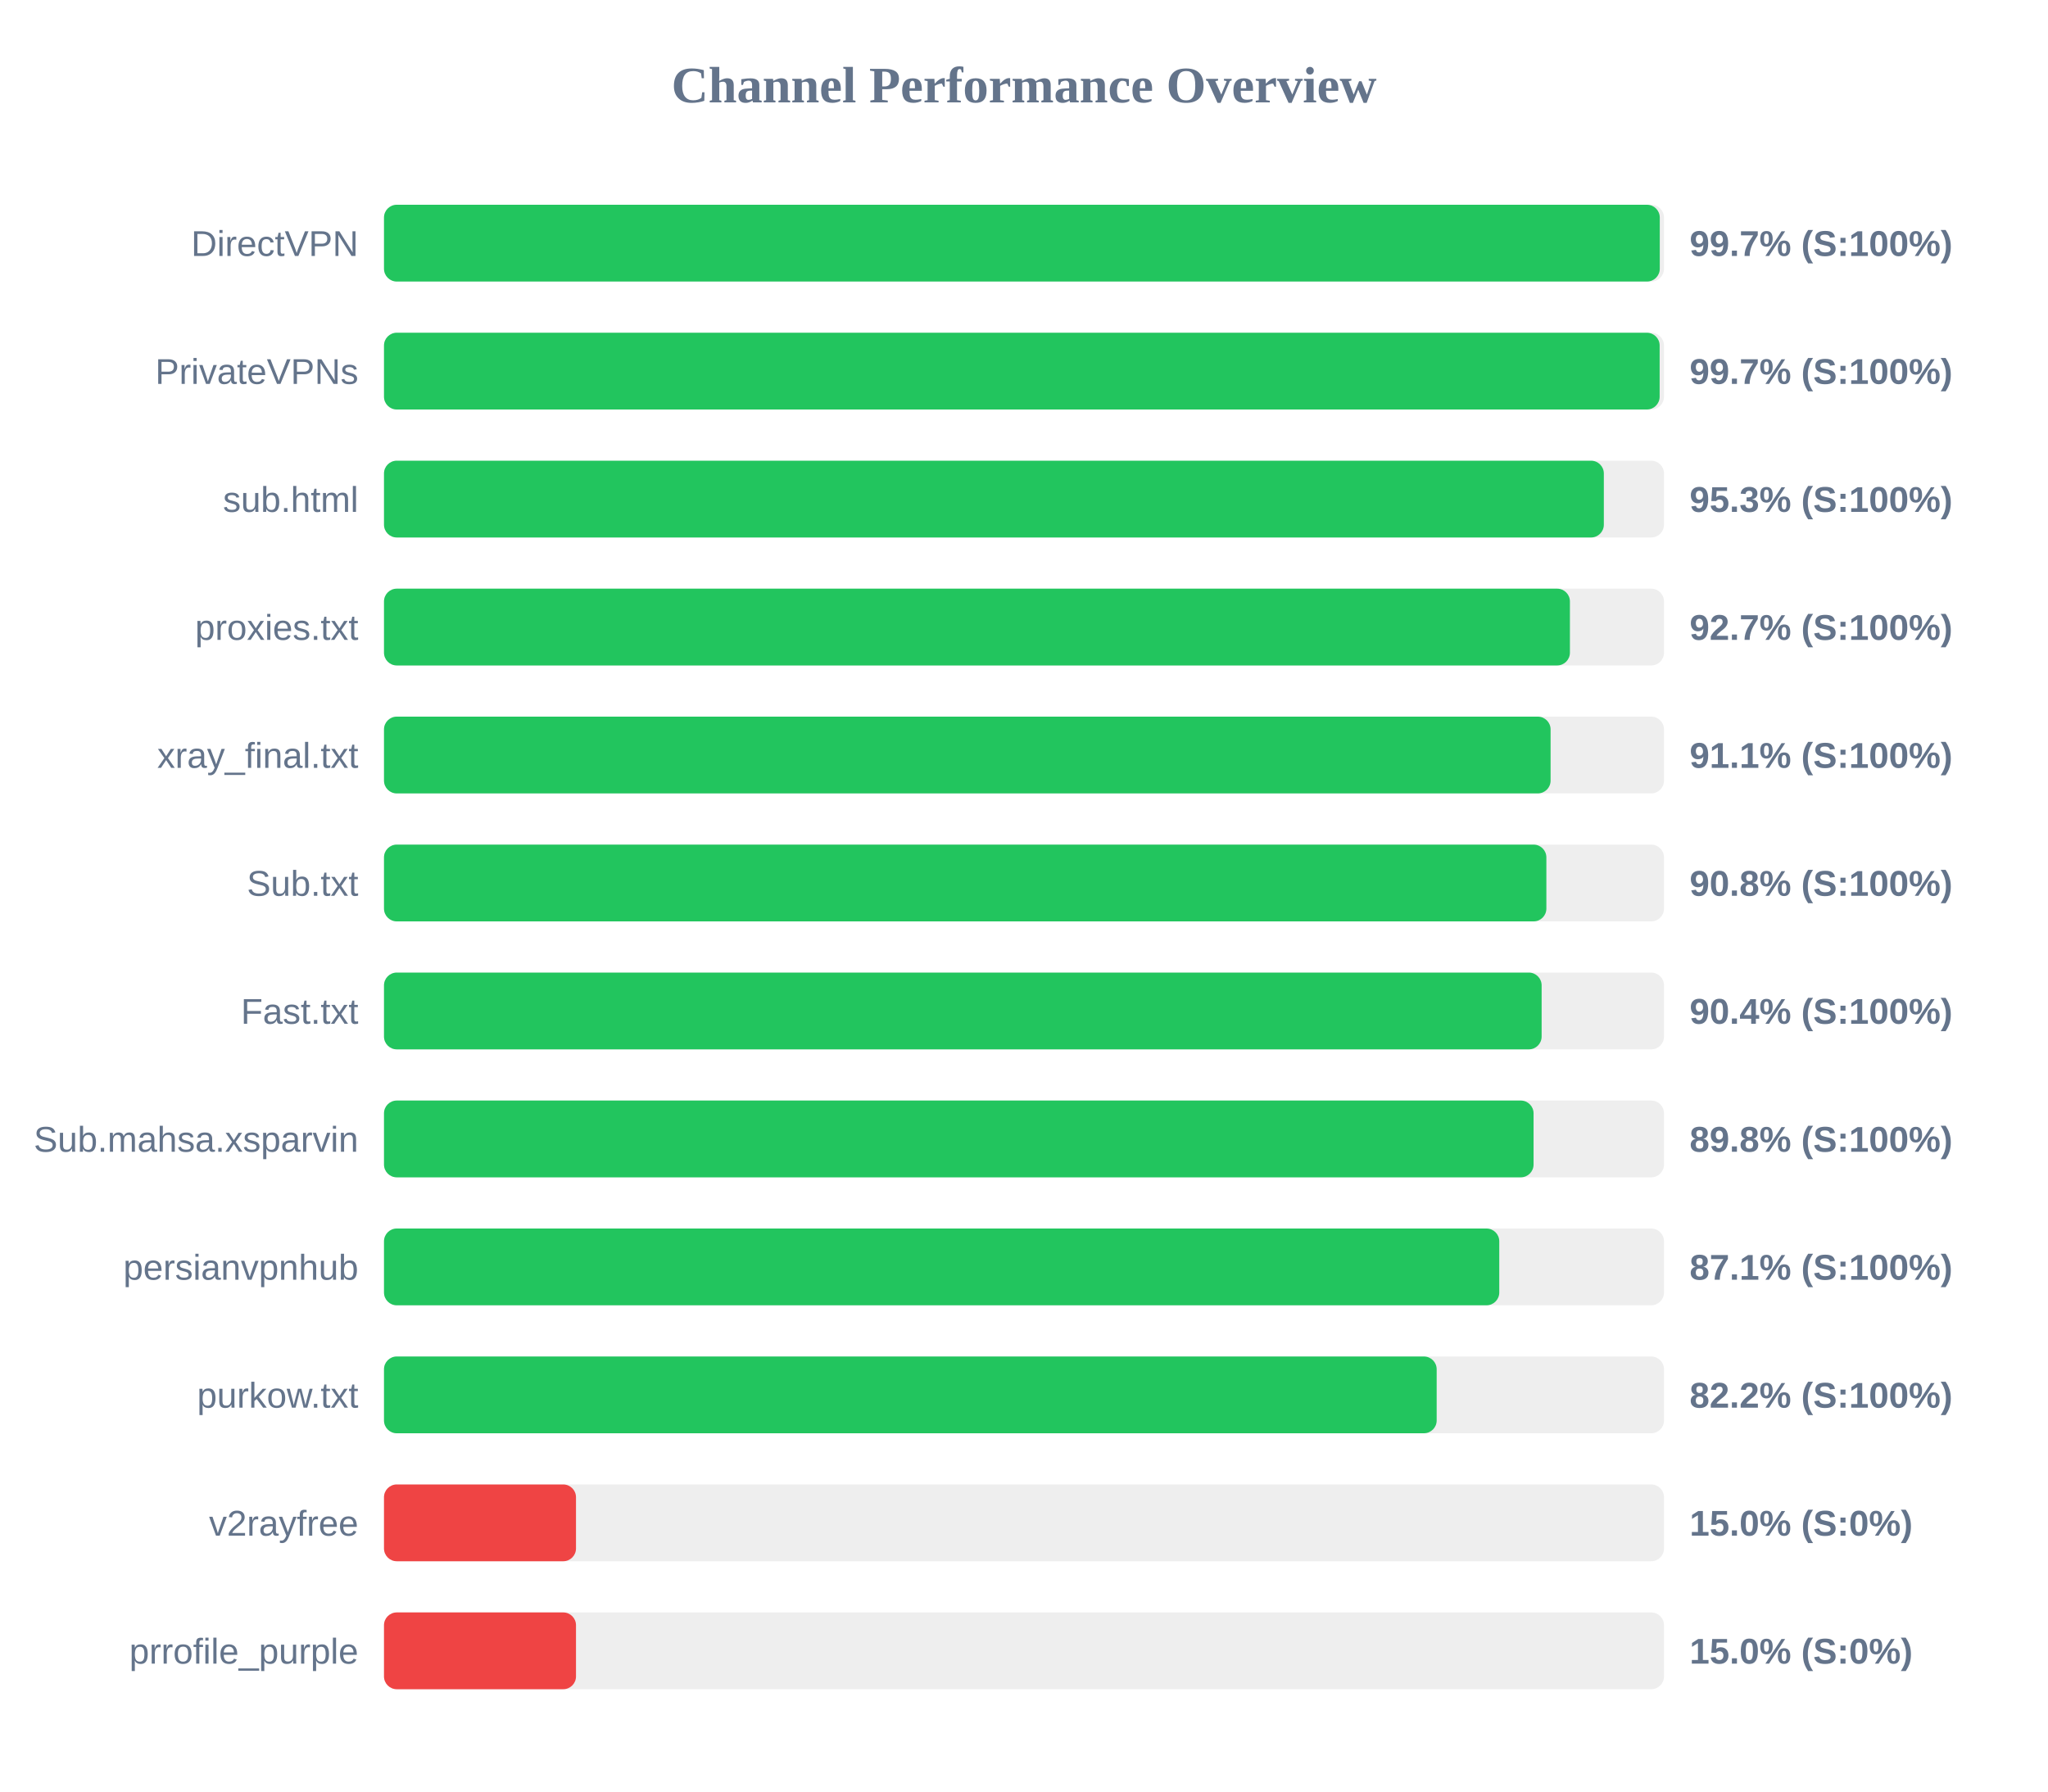
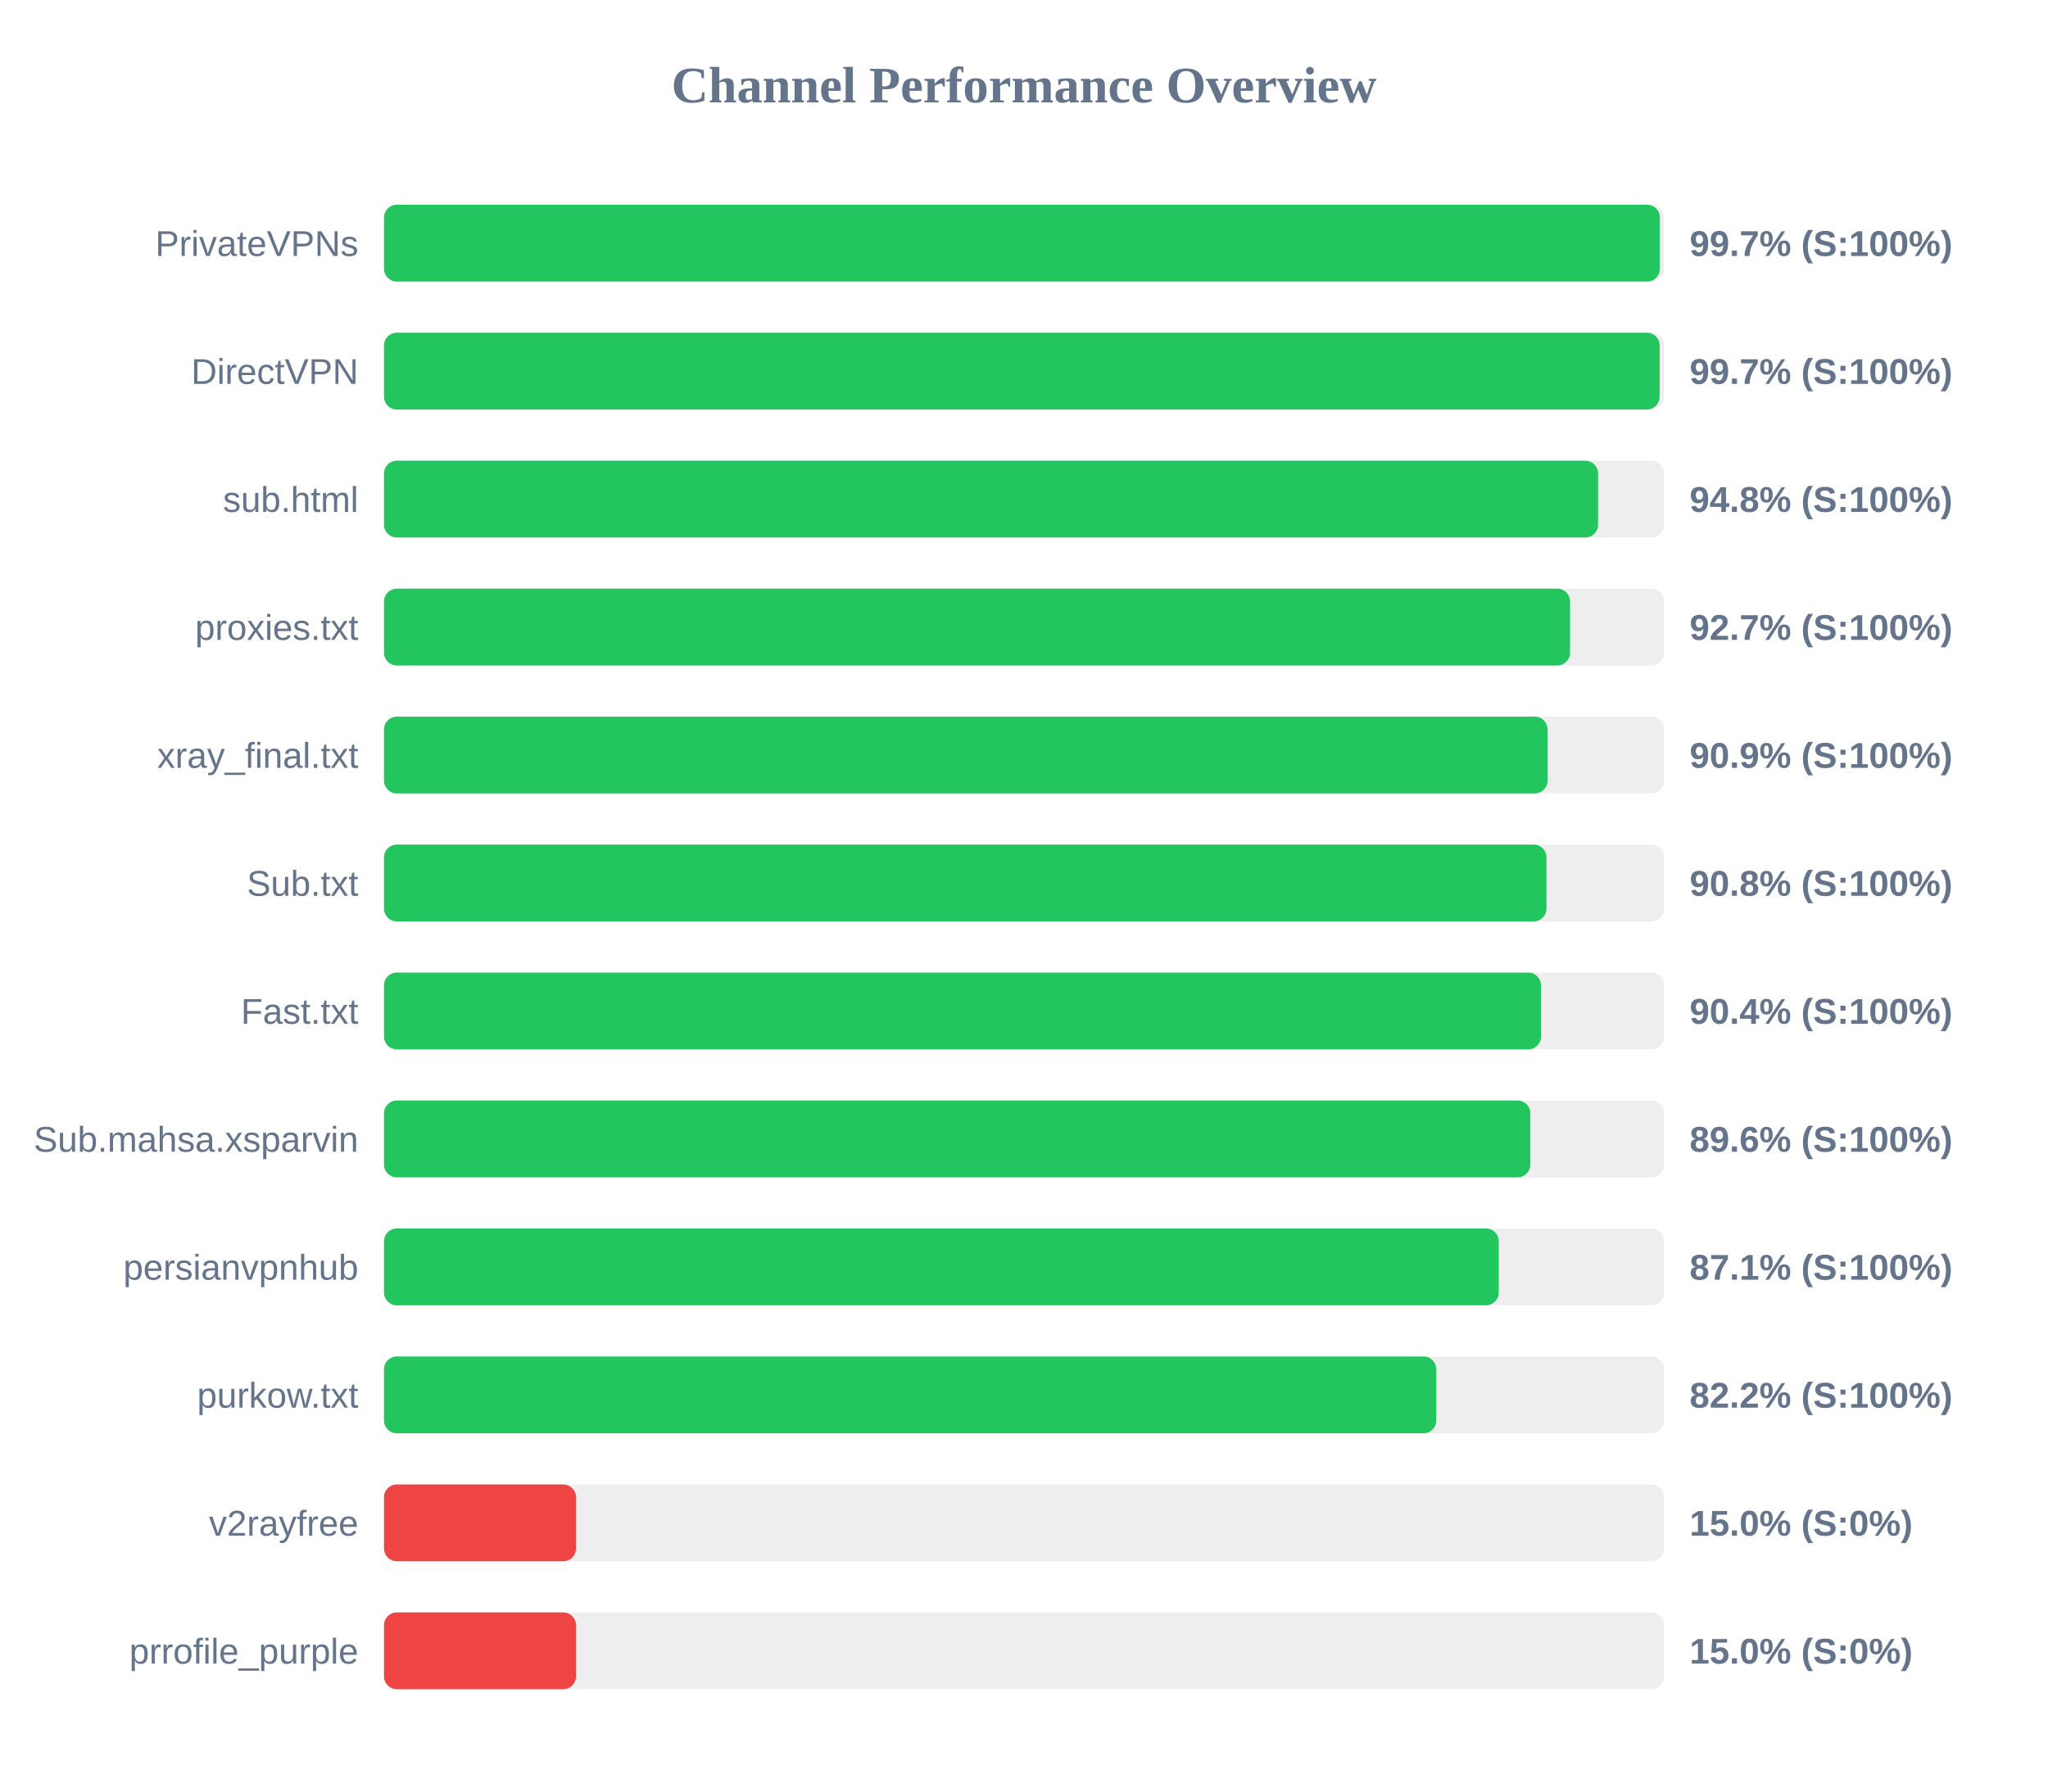
<svg xmlns="http://www.w3.org/2000/svg" width="800" height="700" version="1.1">
  <style>
        .row { font: 14px Arial; fill: #64748b; }
        .score { font: bold 14px Arial; fill: #64748b; }
    </style>
  <text x="400" y="40" text-anchor="middle" font-size="20px" font-weight="bold" fill="#64748b">Channel Performance Overview</text>
  <rect x="150" y="80" width="500" height="30" fill="#eee" rx="5" />
-   <rect x="150" y="80" width="498.35" height="30" fill="#22c55e" rx="5" />
-   <text x="140" y="100" text-anchor="end" class="row">DirectVPN</text>
+   <rect x="150" y="80" width="498.4" height="30" fill="#22c55e" rx="5" />
+   <text x="140" y="100" text-anchor="end" class="row">PrivateVPNs</text>
  <text x="660" y="100" text-anchor="start" class="score">99.7% (S:100%)</text>
  <rect x="150" y="130" width="500" height="30" fill="#eee" rx="5" />
  <rect x="150" y="130" width="498.3" height="30" fill="#22c55e" rx="5" />
-   <text x="140" y="150" text-anchor="end" class="row">PrivateVPNs</text>
+   <text x="140" y="150" text-anchor="end" class="row">DirectVPN</text>
  <text x="660" y="150" text-anchor="start" class="score">99.7% (S:100%)</text>
  <rect x="150" y="180" width="500" height="30" fill="#eee" rx="5" />
-   <rect x="150" y="180" width="476.5" height="30" fill="#22c55e" rx="5" />
+   <rect x="150" y="180" width="474.25" height="30" fill="#22c55e" rx="5" />
  <text x="140" y="200" text-anchor="end" class="row">sub.html</text>
-   <text x="660" y="200" text-anchor="start" class="score">95.3% (S:100%)</text>
+   <text x="660" y="200" text-anchor="start" class="score">94.8% (S:100%)</text>
  <rect x="150" y="230" width="500" height="30" fill="#eee" rx="5" />
-   <rect x="150" y="230" width="463.25" height="30" fill="#22c55e" rx="5" />
+   <rect x="150" y="230" width="463.3" height="30" fill="#22c55e" rx="5" />
  <text x="140" y="250" text-anchor="end" class="row">proxies.txt</text>
  <text x="660" y="250" text-anchor="start" class="score">92.7% (S:100%)</text>
  <rect x="150" y="280" width="500" height="30" fill="#eee" rx="5" />
-   <rect x="150" y="280" width="455.7" height="30" fill="#22c55e" rx="5" />
+   <rect x="150" y="280" width="454.5" height="30" fill="#22c55e" rx="5" />
  <text x="140" y="300" text-anchor="end" class="row">xray_final.txt</text>
-   <text x="660" y="300" text-anchor="start" class="score">91.1% (S:100%)</text>
+   <text x="660" y="300" text-anchor="start" class="score">90.9% (S:100%)</text>
  <rect x="150" y="330" width="500" height="30" fill="#eee" rx="5" />
-   <rect x="150" y="330" width="454.05" height="30" fill="#22c55e" rx="5" />
+   <rect x="150" y="330" width="454.1" height="30" fill="#22c55e" rx="5" />
  <text x="140" y="350" text-anchor="end" class="row">Sub.txt</text>
  <text x="660" y="350" text-anchor="start" class="score">90.8% (S:100%)</text>
  <rect x="150" y="380" width="500" height="30" fill="#eee" rx="5" />
-   <rect x="150" y="380" width="452.2" height="30" fill="#22c55e" rx="5" />
+   <rect x="150" y="380" width="451.95" height="30" fill="#22c55e" rx="5" />
  <text x="140" y="400" text-anchor="end" class="row">Fast.txt</text>
  <text x="660" y="400" text-anchor="start" class="score">90.4% (S:100%)</text>
  <rect x="150" y="430" width="500" height="30" fill="#eee" rx="5" />
-   <rect x="150" y="430" width="449.05" height="30" fill="#22c55e" rx="5" />
+   <rect x="150" y="430" width="447.8" height="30" fill="#22c55e" rx="5" />
  <text x="140" y="450" text-anchor="end" class="row">Sub.mahsa.xsparvin</text>
-   <text x="660" y="450" text-anchor="start" class="score">89.8% (S:100%)</text>
+   <text x="660" y="450" text-anchor="start" class="score">89.6% (S:100%)</text>
  <rect x="150" y="480" width="500" height="30" fill="#eee" rx="5" />
-   <rect x="150" y="480" width="435.65" height="30" fill="#22c55e" rx="5" />
+   <rect x="150" y="480" width="435.45" height="30" fill="#22c55e" rx="5" />
  <text x="140" y="500" text-anchor="end" class="row">persianvpnhub</text>
  <text x="660" y="500" text-anchor="start" class="score">87.1% (S:100%)</text>
  <rect x="150" y="530" width="500" height="30" fill="#eee" rx="5" />
-   <rect x="150" y="530" width="411.2" height="30" fill="#22c55e" rx="5" />
+   <rect x="150" y="530" width="411.05" height="30" fill="#22c55e" rx="5" />
  <text x="140" y="550" text-anchor="end" class="row">purkow.txt</text>
  <text x="660" y="550" text-anchor="start" class="score">82.2% (S:100%)</text>
  <rect x="150" y="580" width="500" height="30" fill="#eee" rx="5" />
  <rect x="150" y="580" width="75.0" height="30" fill="#ef4444" rx="5" />
  <text x="140" y="600" text-anchor="end" class="row">v2rayfree</text>
  <text x="660" y="600" text-anchor="start" class="score">15.0% (S:0%)</text>
  <rect x="150" y="630" width="500" height="30" fill="#eee" rx="5" />
  <rect x="150" y="630" width="75.0" height="30" fill="#ef4444" rx="5" />
  <text x="140" y="650" text-anchor="end" class="row">prrofile_purple</text>
  <text x="660" y="650" text-anchor="start" class="score">15.0% (S:0%)</text>
</svg>
